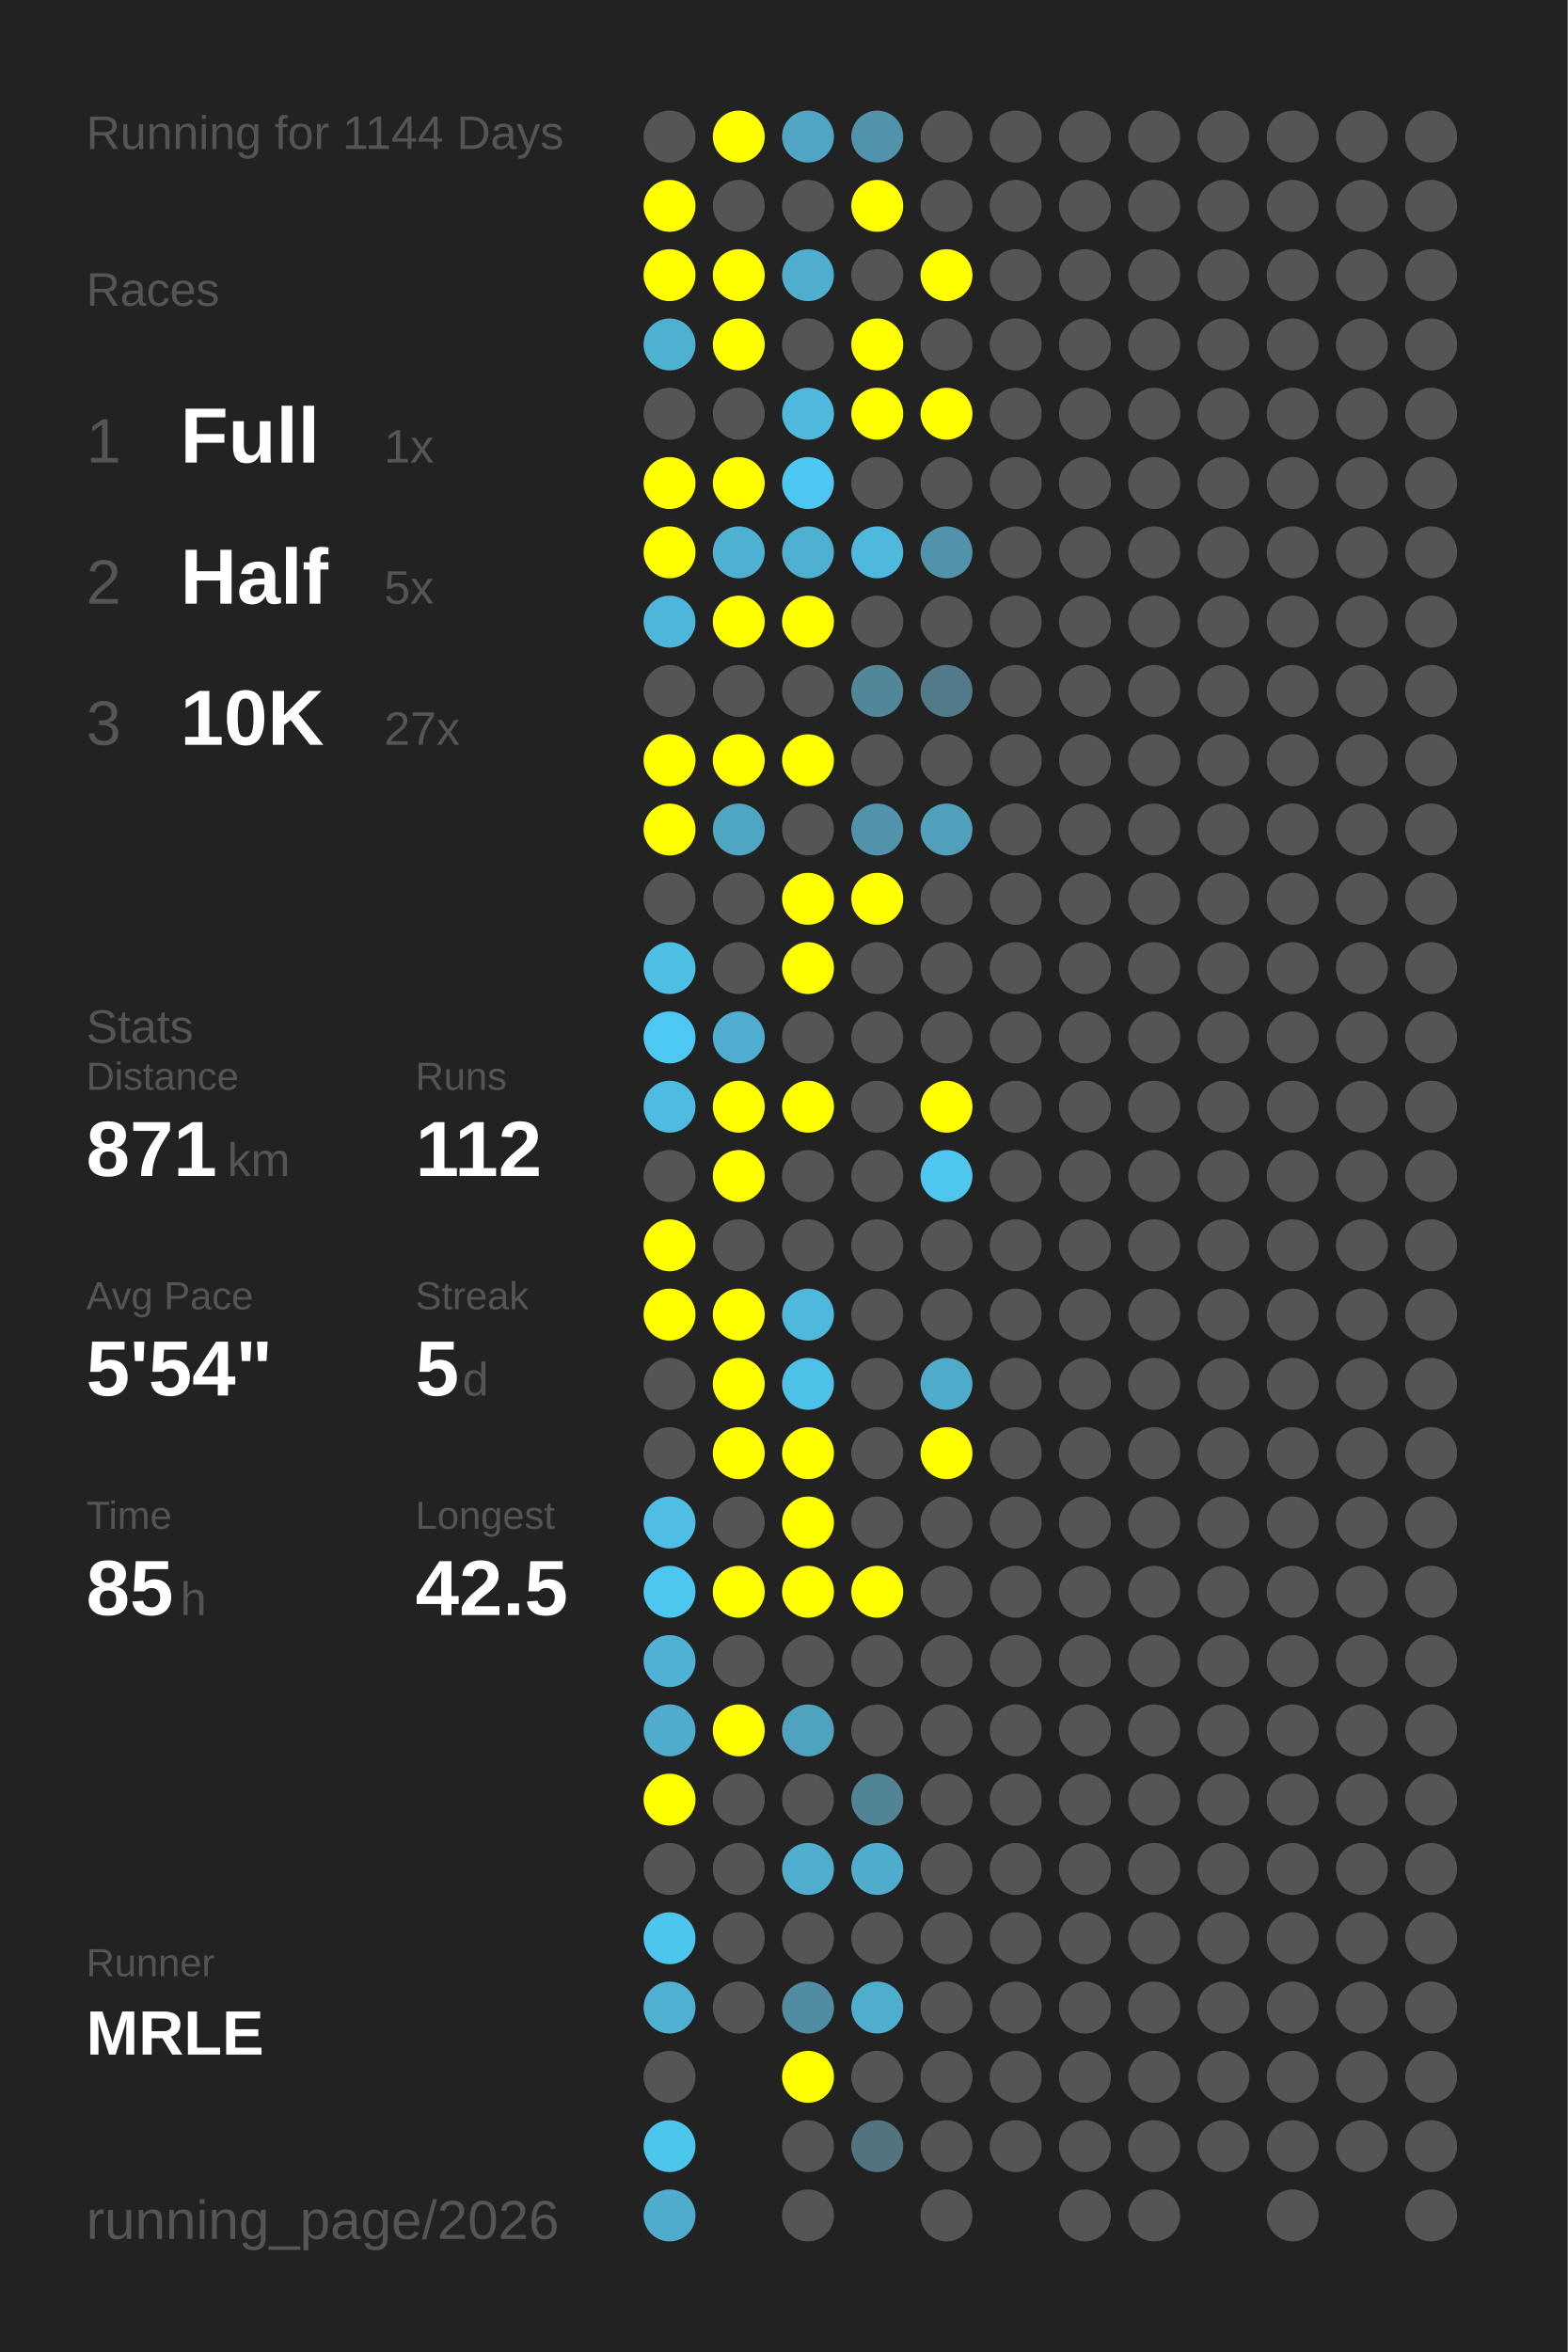
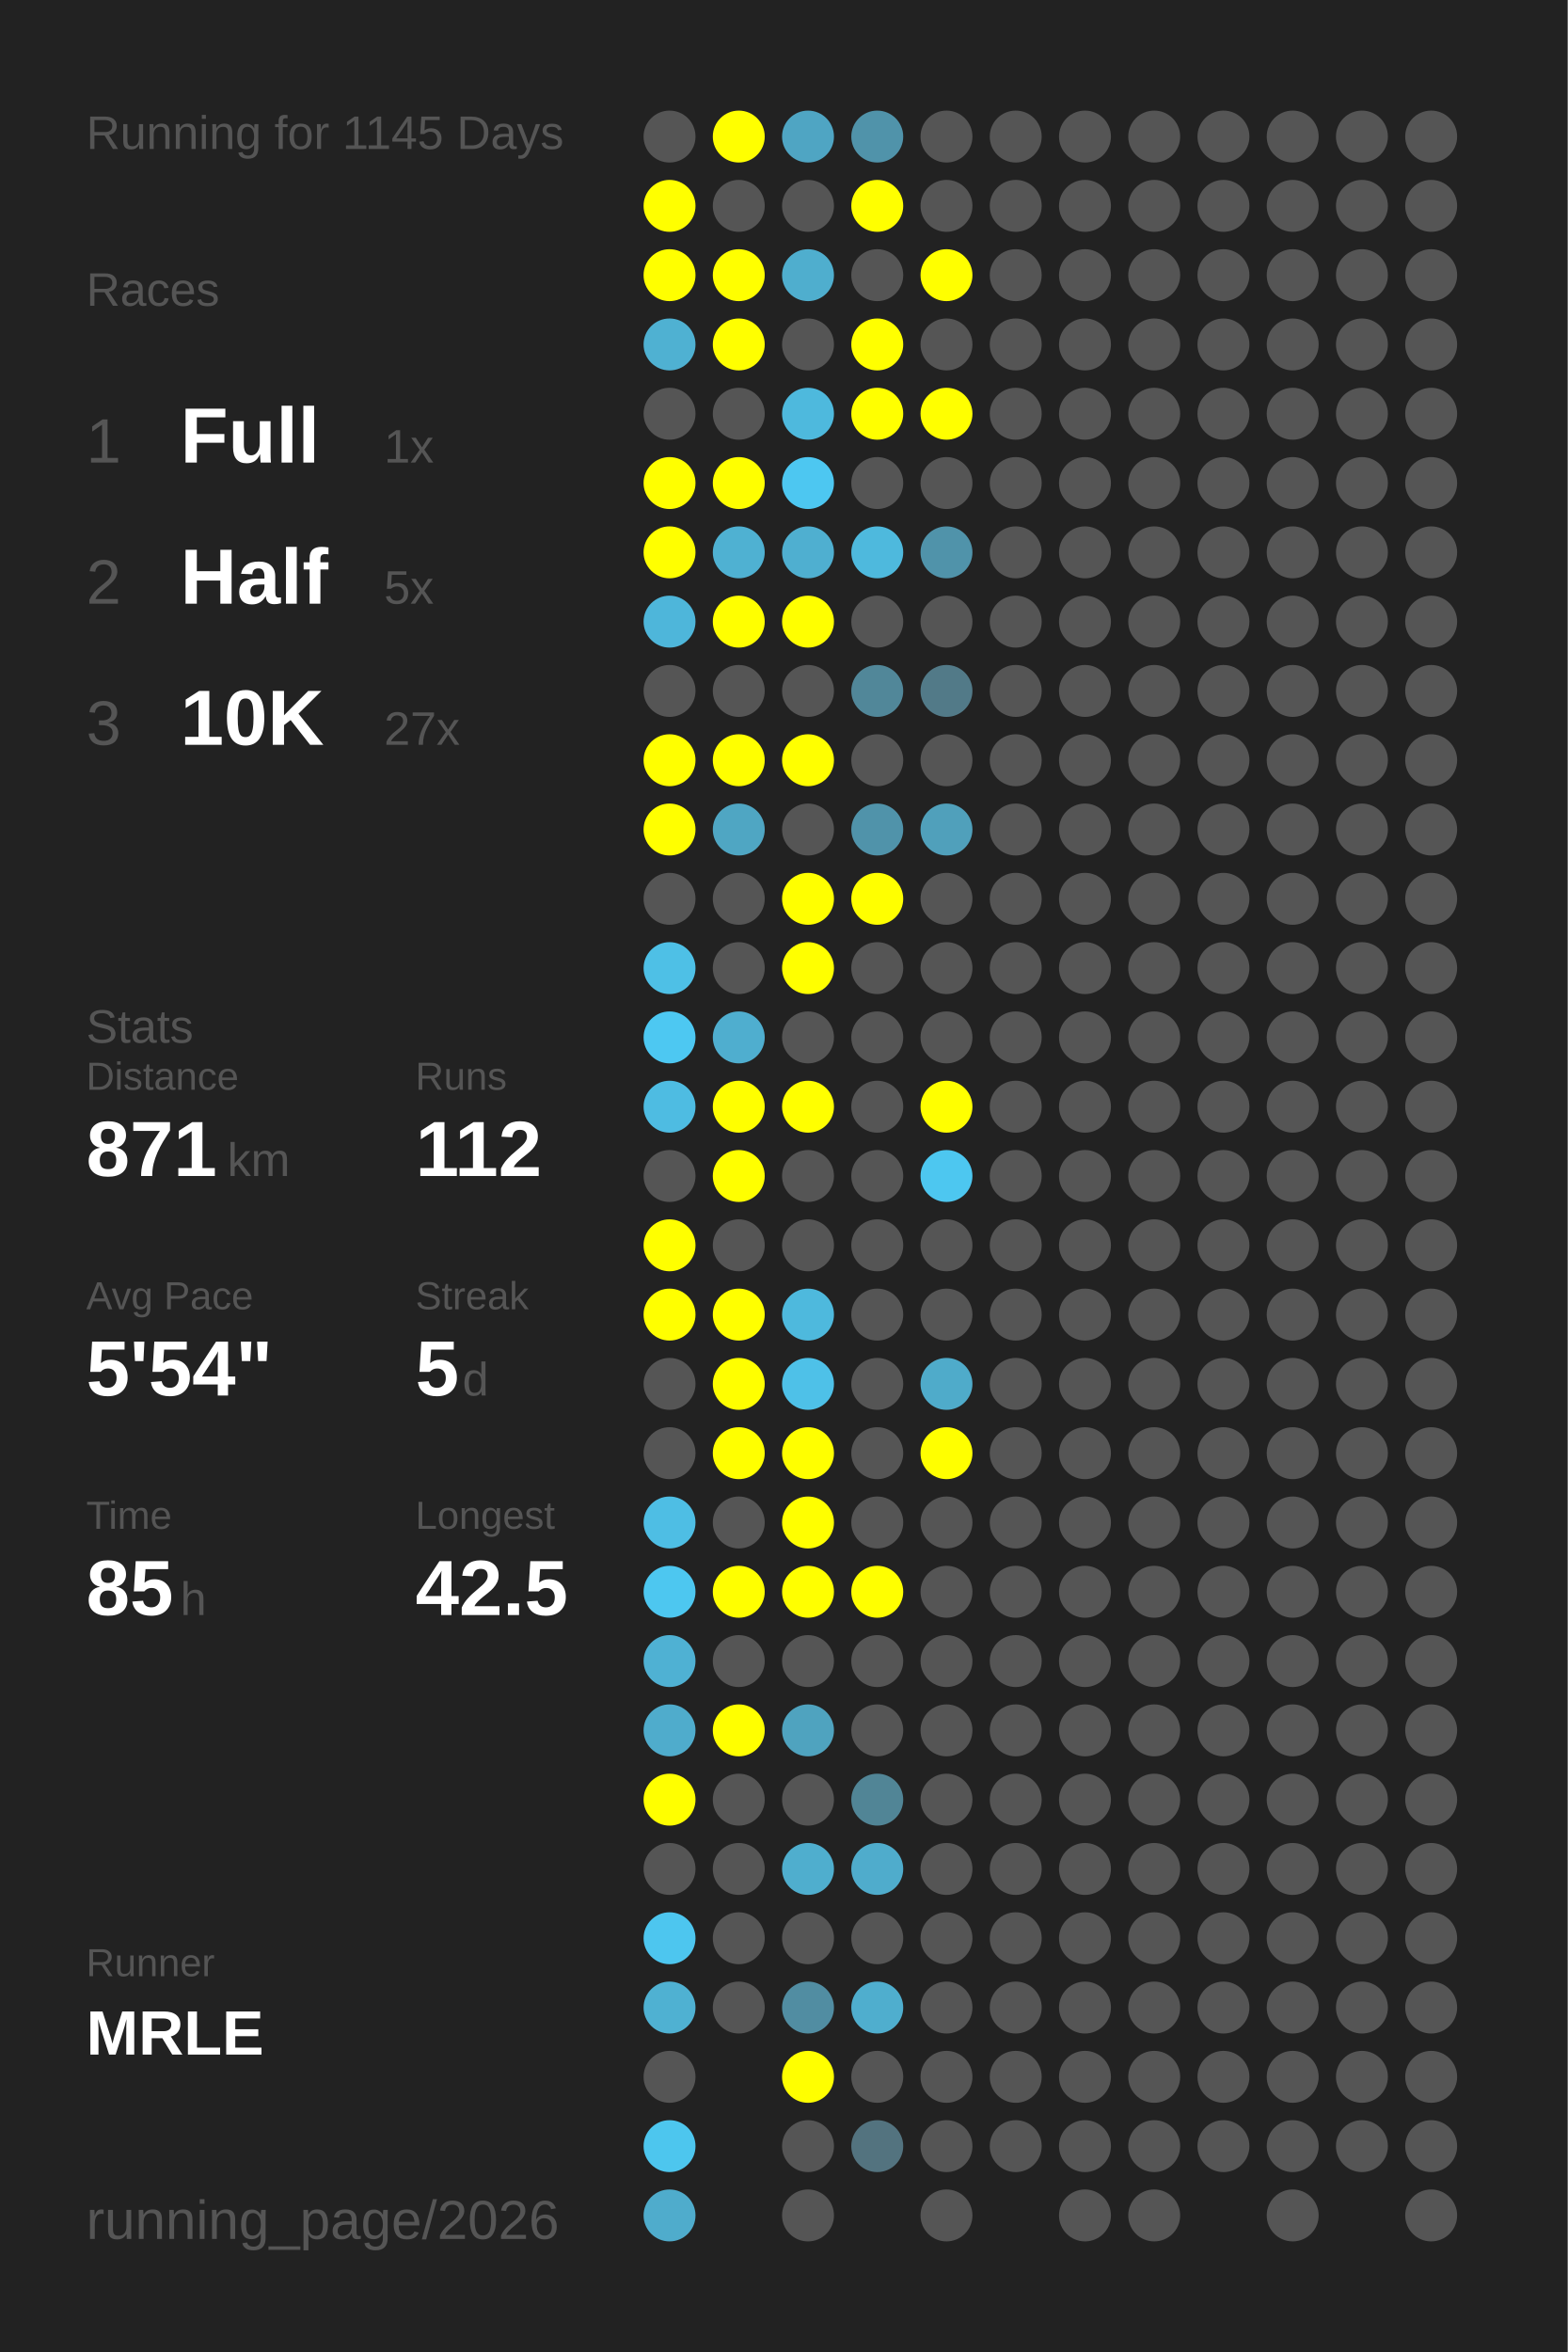
<svg xmlns="http://www.w3.org/2000/svg" baseProfile="full" height="300mm" version="1.1" viewBox="0,0,200,300" width="200mm">
  <defs />
  <rect fill="#222222" height="300" width="200" x="0" y="0" />
-   <text fill="#555555" style="font-size:6px; font-family:Arial;" x="11" y="19">Running for 1144 Days</text>
+   <text fill="#555555" style="font-size:6px; font-family:Arial;" x="11" y="19">Running for 1145 Days</text>
  <text fill="#555555" style="font-size:6px; font-family:Arial;" x="11" y="39">Races</text>
  <text fill="#555555" style="font-size:8px; font-family:Arial;" x="11" y="59">1</text>
  <text fill="#FFFFFF" style="font-size:10px; font-family:Arial; font-weight:bold;" x="23" y="59">Full</text>
  <text fill="#555555" style="font-size:6px; font-family:Arial;" x="49" y="59">1x</text>
  <text fill="#555555" style="font-size:8px; font-family:Arial;" x="11" y="77">2</text>
  <text fill="#FFFFFF" style="font-size:10px; font-family:Arial; font-weight:bold;" x="23" y="77">Half</text>
  <text fill="#555555" style="font-size:6px; font-family:Arial;" x="49" y="77">5x</text>
  <text fill="#555555" style="font-size:8px; font-family:Arial;" x="11" y="95">3</text>
  <text fill="#FFFFFF" style="font-size:10px; font-family:Arial; font-weight:bold;" x="23" y="95">10K</text>
  <text fill="#555555" style="font-size:6px; font-family:Arial;" x="49" y="95">27x</text>
  <text fill="#555555" style="font-size:6px; font-family:Arial;" x="11" y="133">Stats</text>
  <text fill="#555555" style="font-size:5px; font-family:Arial;" x="11" y="139">Distance</text>
  <text fill="#FFFFFF" style="font-size:10px; font-family:Arial; font-weight:bold;" x="11" y="150">871</text>
  <text fill="#555555" style="font-size:6px; font-family:Arial;" x="29" y="150">km</text>
  <text fill="#555555" style="font-size:5px; font-family:Arial;" x="53" y="139">Runs</text>
  <text fill="#FFFFFF" style="font-size:10px; font-family:Arial; font-weight:bold;" x="53" y="150">112</text>
  <text fill="#555555" style="font-size:5px; font-family:Arial;" x="11" y="167">Avg Pace</text>
  <text fill="#FFFFFF" style="font-size:10px; font-family:Arial; font-weight:bold;" x="11" y="178">5'54"</text>
  <text fill="#555555" style="font-size:5px; font-family:Arial;" x="53" y="167">Streak</text>
  <text fill="#FFFFFF" style="font-size:10px; font-family:Arial; font-weight:bold;" x="53" y="178">5</text>
  <text fill="#555555" style="font-size:6px; font-family:Arial;" x="59" y="178">d</text>
  <text fill="#555555" style="font-size:5px; font-family:Arial;" x="11" y="195">Time</text>
  <text fill="#FFFFFF" style="font-size:10px; font-family:Arial; font-weight:bold;" x="11" y="206">85</text>
  <text fill="#555555" style="font-size:6px; font-family:Arial;" x="23" y="206">h</text>
  <text fill="#555555" style="font-size:5px; font-family:Arial;" x="53" y="195">Longest</text>
  <text fill="#FFFFFF" style="font-size:10px; font-family:Arial; font-weight:bold;" x="53" y="206">42.5</text>
  <text fill="#555555" style="font-size:5px; font-family:Arial;" x="11" y="252.065">Runner</text>
  <text fill="#FFFFFF" style="font-size:8px; font-family:Arial; font-weight:bold;" x="11" y="262.065">MRLE</text>
  <text fill="#555555" style="font-size:7px; font-family:Arial;" x="11" y="285.581">running_page/2026</text>
  <circle cx="85.417" cy="17.419" fill="#555555" r="3.312" />
  <circle cx="85.417" cy="26.258" fill="#FFFF00" r="3.312" />
  <circle cx="85.417" cy="35.097" fill="#FFFF00" r="3.312" />
  <circle cx="85.417" cy="43.935" fill="#4fb1d2" r="3.312" />
  <circle cx="85.417" cy="52.774" fill="#555555" r="3.312" />
  <circle cx="85.417" cy="61.613" fill="#FFFF00" r="3.312" />
  <circle cx="85.417" cy="70.452" fill="#FFFF00" r="3.312" />
  <circle cx="85.417" cy="79.29" fill="#4eb6da" r="3.312" />
  <circle cx="85.417" cy="88.129" fill="#555555" r="3.312" />
  <circle cx="85.417" cy="96.968" fill="#FFFF00" r="3.312" />
  <circle cx="85.417" cy="105.806" fill="#FFFF00" r="3.312" />
  <circle cx="85.417" cy="114.645" fill="#555555" r="3.312" />
  <circle cx="85.417" cy="123.484" fill="#4ec0e6" r="3.312" />
  <circle cx="85.417" cy="132.323" fill="#4dc8f2" r="3.312" />
  <circle cx="85.417" cy="141.161" fill="#4ebce2" r="3.312" />
  <circle cx="85.417" cy="150" fill="#555555" r="3.312" />
  <circle cx="85.417" cy="158.839" fill="#FFFF00" r="3.312" />
  <circle cx="85.417" cy="167.677" fill="#FFFF00" r="3.312" />
  <circle cx="85.417" cy="176.516" fill="#555555" r="3.312" />
  <circle cx="85.417" cy="185.355" fill="#555555" r="3.312" />
  <circle cx="85.417" cy="194.194" fill="#4ebee4" r="3.312" />
  <circle cx="85.417" cy="203.032" fill="#4dc7f0" r="3.312" />
  <circle cx="85.417" cy="211.871" fill="#4fb1d3" r="3.312" />
  <circle cx="85.417" cy="220.71" fill="#4faccc" r="3.312" />
  <circle cx="85.417" cy="229.548" fill="#FFFF00" r="3.312" />
  <circle cx="85.417" cy="238.387" fill="#555555" r="3.312" />
  <circle cx="85.417" cy="247.226" fill="#4dc6ef" r="3.312" />
  <circle cx="85.417" cy="256.065" fill="#4fb1d2" r="3.312" />
  <circle cx="85.417" cy="264.903" fill="#555555" r="3.312" />
  <circle cx="85.417" cy="273.742" fill="#4dc6ee" r="3.312" />
  <circle cx="85.417" cy="282.581" fill="#4faccc" r="3.312" />
  <circle cx="94.25" cy="17.419" fill="#FFFF00" r="3.312" />
  <circle cx="94.25" cy="26.258" fill="#555555" r="3.312" />
  <circle cx="94.25" cy="35.097" fill="#FFFF00" r="3.312" />
  <circle cx="94.25" cy="43.935" fill="#FFFF00" r="3.312" />
  <circle cx="94.25" cy="52.774" fill="#555555" r="3.312" />
  <circle cx="94.25" cy="61.613" fill="#FFFF00" r="3.312" />
  <circle cx="94.25" cy="70.452" fill="#4fb1d2" r="3.312" />
  <circle cx="94.25" cy="79.29" fill="#FFFF00" r="3.312" />
  <circle cx="94.25" cy="88.129" fill="#555555" r="3.312" />
  <circle cx="94.25" cy="96.968" fill="#FFFF00" r="3.312" />
  <circle cx="94.25" cy="105.806" fill="#4fa6c3" r="3.312" />
  <circle cx="94.25" cy="114.645" fill="#555555" r="3.312" />
  <circle cx="94.25" cy="123.484" fill="#555555" r="3.312" />
  <circle cx="94.25" cy="132.323" fill="#4faecf" r="3.312" />
  <circle cx="94.25" cy="141.161" fill="#FFFF00" r="3.312" />
  <circle cx="94.25" cy="150" fill="#FFFF00" r="3.312" />
  <circle cx="94.25" cy="158.839" fill="#555555" r="3.312" />
  <circle cx="94.25" cy="167.677" fill="#FFFF00" r="3.312" />
  <circle cx="94.25" cy="176.516" fill="#FFFF00" r="3.312" />
  <circle cx="94.25" cy="185.355" fill="#FFFF00" r="3.312" />
  <circle cx="94.25" cy="194.194" fill="#555555" r="3.312" />
  <circle cx="94.25" cy="203.032" fill="#FFFF00" r="3.312" />
  <circle cx="94.25" cy="211.871" fill="#555555" r="3.312" />
  <circle cx="94.25" cy="220.71" fill="#FFFF00" r="3.312" />
  <circle cx="94.25" cy="229.548" fill="#555555" r="3.312" />
  <circle cx="94.25" cy="238.387" fill="#555555" r="3.312" />
  <circle cx="94.25" cy="247.226" fill="#555555" r="3.312" />
  <circle cx="94.25" cy="256.065" fill="#555555" r="3.312" />
  <circle cx="103.083" cy="17.419" fill="#4fa5c3" r="3.312" />
  <circle cx="103.083" cy="26.258" fill="#555555" r="3.312" />
  <circle cx="103.083" cy="35.097" fill="#4faece" r="3.312" />
  <circle cx="103.083" cy="43.935" fill="#555555" r="3.312" />
  <circle cx="103.083" cy="52.774" fill="#4eb9dd" r="3.312" />
  <circle cx="103.083" cy="61.613" fill="#4dc7f1" r="3.312" />
  <circle cx="103.083" cy="70.452" fill="#4fafd0" r="3.312" />
  <circle cx="103.083" cy="79.29" fill="#FFFF00" r="3.312" />
  <circle cx="103.083" cy="88.129" fill="#555555" r="3.312" />
  <circle cx="103.083" cy="96.968" fill="#FFFF00" r="3.312" />
  <circle cx="103.083" cy="105.806" fill="#555555" r="3.312" />
  <circle cx="103.083" cy="114.645" fill="#FFFF00" r="3.312" />
  <circle cx="103.083" cy="123.484" fill="#FFFF00" r="3.312" />
  <circle cx="103.083" cy="132.323" fill="#555555" r="3.312" />
  <circle cx="103.083" cy="141.161" fill="#FFFF00" r="3.312" />
  <circle cx="103.083" cy="150" fill="#555555" r="3.312" />
  <circle cx="103.083" cy="158.839" fill="#555555" r="3.312" />
  <circle cx="103.083" cy="167.677" fill="#4eb9dd" r="3.312" />
  <circle cx="103.083" cy="176.516" fill="#4ec1e8" r="3.312" />
  <circle cx="103.083" cy="185.355" fill="#FFFF00" r="3.312" />
  <circle cx="103.083" cy="194.194" fill="#FFFF00" r="3.312" />
  <circle cx="103.083" cy="203.032" fill="#FFFF00" r="3.312" />
  <circle cx="103.083" cy="211.871" fill="#555555" r="3.312" />
  <circle cx="103.083" cy="220.71" fill="#4fa3bf" r="3.312" />
  <circle cx="103.083" cy="229.548" fill="#555555" r="3.312" />
  <circle cx="103.083" cy="238.387" fill="#4faece" r="3.312" />
  <circle cx="103.083" cy="247.226" fill="#555555" r="3.312" />
  <circle cx="103.083" cy="256.065" fill="#518da2" r="3.312" />
  <circle cx="103.083" cy="264.903" fill="#FFFF00" r="3.312" />
  <circle cx="103.083" cy="273.742" fill="#555555" r="3.312" />
  <circle cx="103.083" cy="282.581" fill="#555555" r="3.312" />
  <circle cx="111.917" cy="17.419" fill="#5093aa" r="3.312" />
  <circle cx="111.917" cy="26.258" fill="#FFFF00" r="3.312" />
  <circle cx="111.917" cy="35.097" fill="#555555" r="3.312" />
  <circle cx="111.917" cy="43.935" fill="#FFFF00" r="3.312" />
  <circle cx="111.917" cy="52.774" fill="#FFFF00" r="3.312" />
  <circle cx="111.917" cy="61.613" fill="#555555" r="3.312" />
  <circle cx="111.917" cy="70.452" fill="#4eb9dd" r="3.312" />
  <circle cx="111.917" cy="79.29" fill="#555555" r="3.312" />
  <circle cx="111.917" cy="88.129" fill="#518799" r="3.312" />
  <circle cx="111.917" cy="96.968" fill="#555555" r="3.312" />
  <circle cx="111.917" cy="105.806" fill="#5093aa" r="3.312" />
  <circle cx="111.917" cy="114.645" fill="#FFFF00" r="3.312" />
  <circle cx="111.917" cy="123.484" fill="#555555" r="3.312" />
  <circle cx="111.917" cy="132.323" fill="#555555" r="3.312" />
  <circle cx="111.917" cy="141.161" fill="#555555" r="3.312" />
  <circle cx="111.917" cy="150" fill="#555555" r="3.312" />
  <circle cx="111.917" cy="158.839" fill="#555555" r="3.312" />
  <circle cx="111.917" cy="167.677" fill="#555555" r="3.312" />
  <circle cx="111.917" cy="176.516" fill="#555555" r="3.312" />
  <circle cx="111.917" cy="185.355" fill="#555555" r="3.312" />
  <circle cx="111.917" cy="194.194" fill="#555555" r="3.312" />
  <circle cx="111.917" cy="203.032" fill="#FFFF00" r="3.312" />
  <circle cx="111.917" cy="211.871" fill="#555555" r="3.312" />
  <circle cx="111.917" cy="220.71" fill="#555555" r="3.312" />
  <circle cx="111.917" cy="229.548" fill="#518596" r="3.312" />
  <circle cx="111.917" cy="238.387" fill="#4faccc" r="3.312" />
  <circle cx="111.917" cy="247.226" fill="#555555" r="3.312" />
  <circle cx="111.917" cy="256.065" fill="#4faece" r="3.312" />
  <circle cx="111.917" cy="264.903" fill="#555555" r="3.312" />
  <circle cx="111.917" cy="273.742" fill="#53737f" r="3.312" />
  <circle cx="120.75" cy="17.419" fill="#555555" r="3.312" />
  <circle cx="120.75" cy="26.258" fill="#555555" r="3.312" />
  <circle cx="120.75" cy="35.097" fill="#FFFF00" r="3.312" />
  <circle cx="120.75" cy="43.935" fill="#555555" r="3.312" />
  <circle cx="120.75" cy="52.774" fill="#FFFF00" r="3.312" />
  <circle cx="120.75" cy="61.613" fill="#555555" r="3.312" />
  <circle cx="120.75" cy="70.452" fill="#5093aa" r="3.312" />
  <circle cx="120.75" cy="79.29" fill="#555555" r="3.312" />
  <circle cx="120.75" cy="88.129" fill="#527a88" r="3.312" />
  <circle cx="120.75" cy="96.968" fill="#555555" r="3.312" />
  <circle cx="120.75" cy="105.806" fill="#50a0bb" r="3.312" />
  <circle cx="120.75" cy="114.645" fill="#555555" r="3.312" />
  <circle cx="120.75" cy="123.484" fill="#555555" r="3.312" />
  <circle cx="120.75" cy="132.323" fill="#555555" r="3.312" />
  <circle cx="120.75" cy="141.161" fill="#FFFF00" r="3.312" />
  <circle cx="120.75" cy="150" fill="#4dc7f0" r="3.312" />
  <circle cx="120.75" cy="158.839" fill="#555555" r="3.312" />
  <circle cx="120.75" cy="167.677" fill="#555555" r="3.312" />
  <circle cx="120.75" cy="176.516" fill="#4fabca" r="3.312" />
  <circle cx="120.75" cy="185.355" fill="#FFFF00" r="3.312" />
  <circle cx="120.75" cy="194.194" fill="#555555" r="3.312" />
  <circle cx="120.75" cy="203.032" fill="#555555" r="3.312" />
  <circle cx="120.75" cy="211.871" fill="#555555" r="3.312" />
  <circle cx="120.75" cy="220.71" fill="#555555" r="3.312" />
  <circle cx="120.75" cy="229.548" fill="#555555" r="3.312" />
  <circle cx="120.75" cy="238.387" fill="#555555" r="3.312" />
  <circle cx="120.75" cy="247.226" fill="#555555" r="3.312" />
  <circle cx="120.75" cy="256.065" fill="#555555" r="3.312" />
  <circle cx="120.75" cy="264.903" fill="#555555" r="3.312" />
  <circle cx="120.75" cy="273.742" fill="#555555" r="3.312" />
  <circle cx="120.75" cy="282.581" fill="#555555" r="3.312" />
  <circle cx="129.583" cy="17.419" fill="#555555" r="3.312" />
  <circle cx="129.583" cy="26.258" fill="#555555" r="3.312" />
  <circle cx="129.583" cy="35.097" fill="#555555" r="3.312" />
  <circle cx="129.583" cy="43.935" fill="#555555" r="3.312" />
  <circle cx="129.583" cy="52.774" fill="#555555" r="3.312" />
  <circle cx="129.583" cy="61.613" fill="#555555" r="3.312" />
  <circle cx="129.583" cy="70.452" fill="#555555" r="3.312" />
  <circle cx="129.583" cy="79.29" fill="#555555" r="3.312" />
  <circle cx="129.583" cy="88.129" fill="#555555" r="3.312" />
  <circle cx="129.583" cy="96.968" fill="#555555" r="3.312" />
  <circle cx="129.583" cy="105.806" fill="#555555" r="3.312" />
  <circle cx="129.583" cy="114.645" fill="#555555" r="3.312" />
  <circle cx="129.583" cy="123.484" fill="#555555" r="3.312" />
  <circle cx="129.583" cy="132.323" fill="#555555" r="3.312" />
  <circle cx="129.583" cy="141.161" fill="#555555" r="3.312" />
  <circle cx="129.583" cy="150" fill="#555555" r="3.312" />
  <circle cx="129.583" cy="158.839" fill="#555555" r="3.312" />
  <circle cx="129.583" cy="167.677" fill="#555555" r="3.312" />
  <circle cx="129.583" cy="176.516" fill="#555555" r="3.312" />
  <circle cx="129.583" cy="185.355" fill="#555555" r="3.312" />
  <circle cx="129.583" cy="194.194" fill="#555555" r="3.312" />
  <circle cx="129.583" cy="203.032" fill="#555555" r="3.312" />
  <circle cx="129.583" cy="211.871" fill="#555555" r="3.312" />
  <circle cx="129.583" cy="220.71" fill="#555555" r="3.312" />
  <circle cx="129.583" cy="229.548" fill="#555555" r="3.312" />
  <circle cx="129.583" cy="238.387" fill="#555555" r="3.312" />
  <circle cx="129.583" cy="247.226" fill="#555555" r="3.312" />
  <circle cx="129.583" cy="256.065" fill="#555555" r="3.312" />
  <circle cx="129.583" cy="264.903" fill="#555555" r="3.312" />
  <circle cx="129.583" cy="273.742" fill="#555555" r="3.312" />
  <circle cx="138.417" cy="17.419" fill="#555555" r="3.312" />
  <circle cx="138.417" cy="26.258" fill="#555555" r="3.312" />
  <circle cx="138.417" cy="35.097" fill="#555555" r="3.312" />
  <circle cx="138.417" cy="43.935" fill="#555555" r="3.312" />
  <circle cx="138.417" cy="52.774" fill="#555555" r="3.312" />
  <circle cx="138.417" cy="61.613" fill="#555555" r="3.312" />
  <circle cx="138.417" cy="70.452" fill="#555555" r="3.312" />
  <circle cx="138.417" cy="79.29" fill="#555555" r="3.312" />
  <circle cx="138.417" cy="88.129" fill="#555555" r="3.312" />
  <circle cx="138.417" cy="96.968" fill="#555555" r="3.312" />
  <circle cx="138.417" cy="105.806" fill="#555555" r="3.312" />
  <circle cx="138.417" cy="114.645" fill="#555555" r="3.312" />
  <circle cx="138.417" cy="123.484" fill="#555555" r="3.312" />
  <circle cx="138.417" cy="132.323" fill="#555555" r="3.312" />
  <circle cx="138.417" cy="141.161" fill="#555555" r="3.312" />
  <circle cx="138.417" cy="150" fill="#555555" r="3.312" />
  <circle cx="138.417" cy="158.839" fill="#555555" r="3.312" />
  <circle cx="138.417" cy="167.677" fill="#555555" r="3.312" />
  <circle cx="138.417" cy="176.516" fill="#555555" r="3.312" />
  <circle cx="138.417" cy="185.355" fill="#555555" r="3.312" />
  <circle cx="138.417" cy="194.194" fill="#555555" r="3.312" />
  <circle cx="138.417" cy="203.032" fill="#555555" r="3.312" />
  <circle cx="138.417" cy="211.871" fill="#555555" r="3.312" />
  <circle cx="138.417" cy="220.71" fill="#555555" r="3.312" />
  <circle cx="138.417" cy="229.548" fill="#555555" r="3.312" />
  <circle cx="138.417" cy="238.387" fill="#555555" r="3.312" />
  <circle cx="138.417" cy="247.226" fill="#555555" r="3.312" />
  <circle cx="138.417" cy="256.065" fill="#555555" r="3.312" />
  <circle cx="138.417" cy="264.903" fill="#555555" r="3.312" />
  <circle cx="138.417" cy="273.742" fill="#555555" r="3.312" />
  <circle cx="138.417" cy="282.581" fill="#555555" r="3.312" />
  <circle cx="147.25" cy="17.419" fill="#555555" r="3.312" />
  <circle cx="147.25" cy="26.258" fill="#555555" r="3.312" />
  <circle cx="147.25" cy="35.097" fill="#555555" r="3.312" />
  <circle cx="147.25" cy="43.935" fill="#555555" r="3.312" />
  <circle cx="147.25" cy="52.774" fill="#555555" r="3.312" />
  <circle cx="147.25" cy="61.613" fill="#555555" r="3.312" />
  <circle cx="147.25" cy="70.452" fill="#555555" r="3.312" />
  <circle cx="147.25" cy="79.29" fill="#555555" r="3.312" />
  <circle cx="147.25" cy="88.129" fill="#555555" r="3.312" />
  <circle cx="147.25" cy="96.968" fill="#555555" r="3.312" />
  <circle cx="147.25" cy="105.806" fill="#555555" r="3.312" />
  <circle cx="147.25" cy="114.645" fill="#555555" r="3.312" />
  <circle cx="147.25" cy="123.484" fill="#555555" r="3.312" />
  <circle cx="147.25" cy="132.323" fill="#555555" r="3.312" />
  <circle cx="147.25" cy="141.161" fill="#555555" r="3.312" />
  <circle cx="147.25" cy="150" fill="#555555" r="3.312" />
  <circle cx="147.25" cy="158.839" fill="#555555" r="3.312" />
  <circle cx="147.25" cy="167.677" fill="#555555" r="3.312" />
  <circle cx="147.25" cy="176.516" fill="#555555" r="3.312" />
  <circle cx="147.25" cy="185.355" fill="#555555" r="3.312" />
  <circle cx="147.25" cy="194.194" fill="#555555" r="3.312" />
  <circle cx="147.25" cy="203.032" fill="#555555" r="3.312" />
  <circle cx="147.25" cy="211.871" fill="#555555" r="3.312" />
  <circle cx="147.25" cy="220.71" fill="#555555" r="3.312" />
  <circle cx="147.25" cy="229.548" fill="#555555" r="3.312" />
  <circle cx="147.25" cy="238.387" fill="#555555" r="3.312" />
  <circle cx="147.25" cy="247.226" fill="#555555" r="3.312" />
  <circle cx="147.25" cy="256.065" fill="#555555" r="3.312" />
  <circle cx="147.25" cy="264.903" fill="#555555" r="3.312" />
  <circle cx="147.25" cy="273.742" fill="#555555" r="3.312" />
  <circle cx="147.25" cy="282.581" fill="#555555" r="3.312" />
  <circle cx="156.083" cy="17.419" fill="#555555" r="3.312" />
  <circle cx="156.083" cy="26.258" fill="#555555" r="3.312" />
  <circle cx="156.083" cy="35.097" fill="#555555" r="3.312" />
  <circle cx="156.083" cy="43.935" fill="#555555" r="3.312" />
  <circle cx="156.083" cy="52.774" fill="#555555" r="3.312" />
  <circle cx="156.083" cy="61.613" fill="#555555" r="3.312" />
  <circle cx="156.083" cy="70.452" fill="#555555" r="3.312" />
  <circle cx="156.083" cy="79.29" fill="#555555" r="3.312" />
  <circle cx="156.083" cy="88.129" fill="#555555" r="3.312" />
  <circle cx="156.083" cy="96.968" fill="#555555" r="3.312" />
  <circle cx="156.083" cy="105.806" fill="#555555" r="3.312" />
  <circle cx="156.083" cy="114.645" fill="#555555" r="3.312" />
  <circle cx="156.083" cy="123.484" fill="#555555" r="3.312" />
  <circle cx="156.083" cy="132.323" fill="#555555" r="3.312" />
  <circle cx="156.083" cy="141.161" fill="#555555" r="3.312" />
  <circle cx="156.083" cy="150" fill="#555555" r="3.312" />
  <circle cx="156.083" cy="158.839" fill="#555555" r="3.312" />
  <circle cx="156.083" cy="167.677" fill="#555555" r="3.312" />
  <circle cx="156.083" cy="176.516" fill="#555555" r="3.312" />
  <circle cx="156.083" cy="185.355" fill="#555555" r="3.312" />
  <circle cx="156.083" cy="194.194" fill="#555555" r="3.312" />
  <circle cx="156.083" cy="203.032" fill="#555555" r="3.312" />
  <circle cx="156.083" cy="211.871" fill="#555555" r="3.312" />
  <circle cx="156.083" cy="220.71" fill="#555555" r="3.312" />
  <circle cx="156.083" cy="229.548" fill="#555555" r="3.312" />
  <circle cx="156.083" cy="238.387" fill="#555555" r="3.312" />
  <circle cx="156.083" cy="247.226" fill="#555555" r="3.312" />
  <circle cx="156.083" cy="256.065" fill="#555555" r="3.312" />
  <circle cx="156.083" cy="264.903" fill="#555555" r="3.312" />
  <circle cx="156.083" cy="273.742" fill="#555555" r="3.312" />
  <circle cx="164.917" cy="17.419" fill="#555555" r="3.312" />
  <circle cx="164.917" cy="26.258" fill="#555555" r="3.312" />
  <circle cx="164.917" cy="35.097" fill="#555555" r="3.312" />
  <circle cx="164.917" cy="43.935" fill="#555555" r="3.312" />
  <circle cx="164.917" cy="52.774" fill="#555555" r="3.312" />
  <circle cx="164.917" cy="61.613" fill="#555555" r="3.312" />
  <circle cx="164.917" cy="70.452" fill="#555555" r="3.312" />
  <circle cx="164.917" cy="79.29" fill="#555555" r="3.312" />
  <circle cx="164.917" cy="88.129" fill="#555555" r="3.312" />
  <circle cx="164.917" cy="96.968" fill="#555555" r="3.312" />
  <circle cx="164.917" cy="105.806" fill="#555555" r="3.312" />
  <circle cx="164.917" cy="114.645" fill="#555555" r="3.312" />
  <circle cx="164.917" cy="123.484" fill="#555555" r="3.312" />
  <circle cx="164.917" cy="132.323" fill="#555555" r="3.312" />
  <circle cx="164.917" cy="141.161" fill="#555555" r="3.312" />
  <circle cx="164.917" cy="150" fill="#555555" r="3.312" />
  <circle cx="164.917" cy="158.839" fill="#555555" r="3.312" />
  <circle cx="164.917" cy="167.677" fill="#555555" r="3.312" />
  <circle cx="164.917" cy="176.516" fill="#555555" r="3.312" />
  <circle cx="164.917" cy="185.355" fill="#555555" r="3.312" />
  <circle cx="164.917" cy="194.194" fill="#555555" r="3.312" />
  <circle cx="164.917" cy="203.032" fill="#555555" r="3.312" />
  <circle cx="164.917" cy="211.871" fill="#555555" r="3.312" />
  <circle cx="164.917" cy="220.71" fill="#555555" r="3.312" />
  <circle cx="164.917" cy="229.548" fill="#555555" r="3.312" />
  <circle cx="164.917" cy="238.387" fill="#555555" r="3.312" />
  <circle cx="164.917" cy="247.226" fill="#555555" r="3.312" />
  <circle cx="164.917" cy="256.065" fill="#555555" r="3.312" />
  <circle cx="164.917" cy="264.903" fill="#555555" r="3.312" />
  <circle cx="164.917" cy="273.742" fill="#555555" r="3.312" />
  <circle cx="164.917" cy="282.581" fill="#555555" r="3.312" />
  <circle cx="173.75" cy="17.419" fill="#555555" r="3.312" />
  <circle cx="173.75" cy="26.258" fill="#555555" r="3.312" />
  <circle cx="173.75" cy="35.097" fill="#555555" r="3.312" />
  <circle cx="173.75" cy="43.935" fill="#555555" r="3.312" />
  <circle cx="173.75" cy="52.774" fill="#555555" r="3.312" />
  <circle cx="173.75" cy="61.613" fill="#555555" r="3.312" />
  <circle cx="173.75" cy="70.452" fill="#555555" r="3.312" />
  <circle cx="173.75" cy="79.29" fill="#555555" r="3.312" />
  <circle cx="173.75" cy="88.129" fill="#555555" r="3.312" />
  <circle cx="173.75" cy="96.968" fill="#555555" r="3.312" />
  <circle cx="173.75" cy="105.806" fill="#555555" r="3.312" />
  <circle cx="173.75" cy="114.645" fill="#555555" r="3.312" />
  <circle cx="173.75" cy="123.484" fill="#555555" r="3.312" />
  <circle cx="173.75" cy="132.323" fill="#555555" r="3.312" />
  <circle cx="173.75" cy="141.161" fill="#555555" r="3.312" />
  <circle cx="173.75" cy="150" fill="#555555" r="3.312" />
  <circle cx="173.75" cy="158.839" fill="#555555" r="3.312" />
  <circle cx="173.75" cy="167.677" fill="#555555" r="3.312" />
  <circle cx="173.75" cy="176.516" fill="#555555" r="3.312" />
  <circle cx="173.75" cy="185.355" fill="#555555" r="3.312" />
  <circle cx="173.75" cy="194.194" fill="#555555" r="3.312" />
  <circle cx="173.75" cy="203.032" fill="#555555" r="3.312" />
  <circle cx="173.75" cy="211.871" fill="#555555" r="3.312" />
  <circle cx="173.75" cy="220.71" fill="#555555" r="3.312" />
  <circle cx="173.75" cy="229.548" fill="#555555" r="3.312" />
  <circle cx="173.75" cy="238.387" fill="#555555" r="3.312" />
  <circle cx="173.75" cy="247.226" fill="#555555" r="3.312" />
  <circle cx="173.75" cy="256.065" fill="#555555" r="3.312" />
  <circle cx="173.75" cy="264.903" fill="#555555" r="3.312" />
  <circle cx="173.75" cy="273.742" fill="#555555" r="3.312" />
  <circle cx="182.583" cy="17.419" fill="#555555" r="3.312" />
  <circle cx="182.583" cy="26.258" fill="#555555" r="3.312" />
  <circle cx="182.583" cy="35.097" fill="#555555" r="3.312" />
  <circle cx="182.583" cy="43.935" fill="#555555" r="3.312" />
  <circle cx="182.583" cy="52.774" fill="#555555" r="3.312" />
  <circle cx="182.583" cy="61.613" fill="#555555" r="3.312" />
  <circle cx="182.583" cy="70.452" fill="#555555" r="3.312" />
  <circle cx="182.583" cy="79.29" fill="#555555" r="3.312" />
  <circle cx="182.583" cy="88.129" fill="#555555" r="3.312" />
  <circle cx="182.583" cy="96.968" fill="#555555" r="3.312" />
  <circle cx="182.583" cy="105.806" fill="#555555" r="3.312" />
  <circle cx="182.583" cy="114.645" fill="#555555" r="3.312" />
  <circle cx="182.583" cy="123.484" fill="#555555" r="3.312" />
  <circle cx="182.583" cy="132.323" fill="#555555" r="3.312" />
  <circle cx="182.583" cy="141.161" fill="#555555" r="3.312" />
  <circle cx="182.583" cy="150" fill="#555555" r="3.312" />
  <circle cx="182.583" cy="158.839" fill="#555555" r="3.312" />
  <circle cx="182.583" cy="167.677" fill="#555555" r="3.312" />
  <circle cx="182.583" cy="176.516" fill="#555555" r="3.312" />
  <circle cx="182.583" cy="185.355" fill="#555555" r="3.312" />
  <circle cx="182.583" cy="194.194" fill="#555555" r="3.312" />
  <circle cx="182.583" cy="203.032" fill="#555555" r="3.312" />
  <circle cx="182.583" cy="211.871" fill="#555555" r="3.312" />
  <circle cx="182.583" cy="220.71" fill="#555555" r="3.312" />
  <circle cx="182.583" cy="229.548" fill="#555555" r="3.312" />
  <circle cx="182.583" cy="238.387" fill="#555555" r="3.312" />
  <circle cx="182.583" cy="247.226" fill="#555555" r="3.312" />
  <circle cx="182.583" cy="256.065" fill="#555555" r="3.312" />
  <circle cx="182.583" cy="264.903" fill="#555555" r="3.312" />
  <circle cx="182.583" cy="273.742" fill="#555555" r="3.312" />
  <circle cx="182.583" cy="282.581" fill="#555555" r="3.312" />
</svg>
